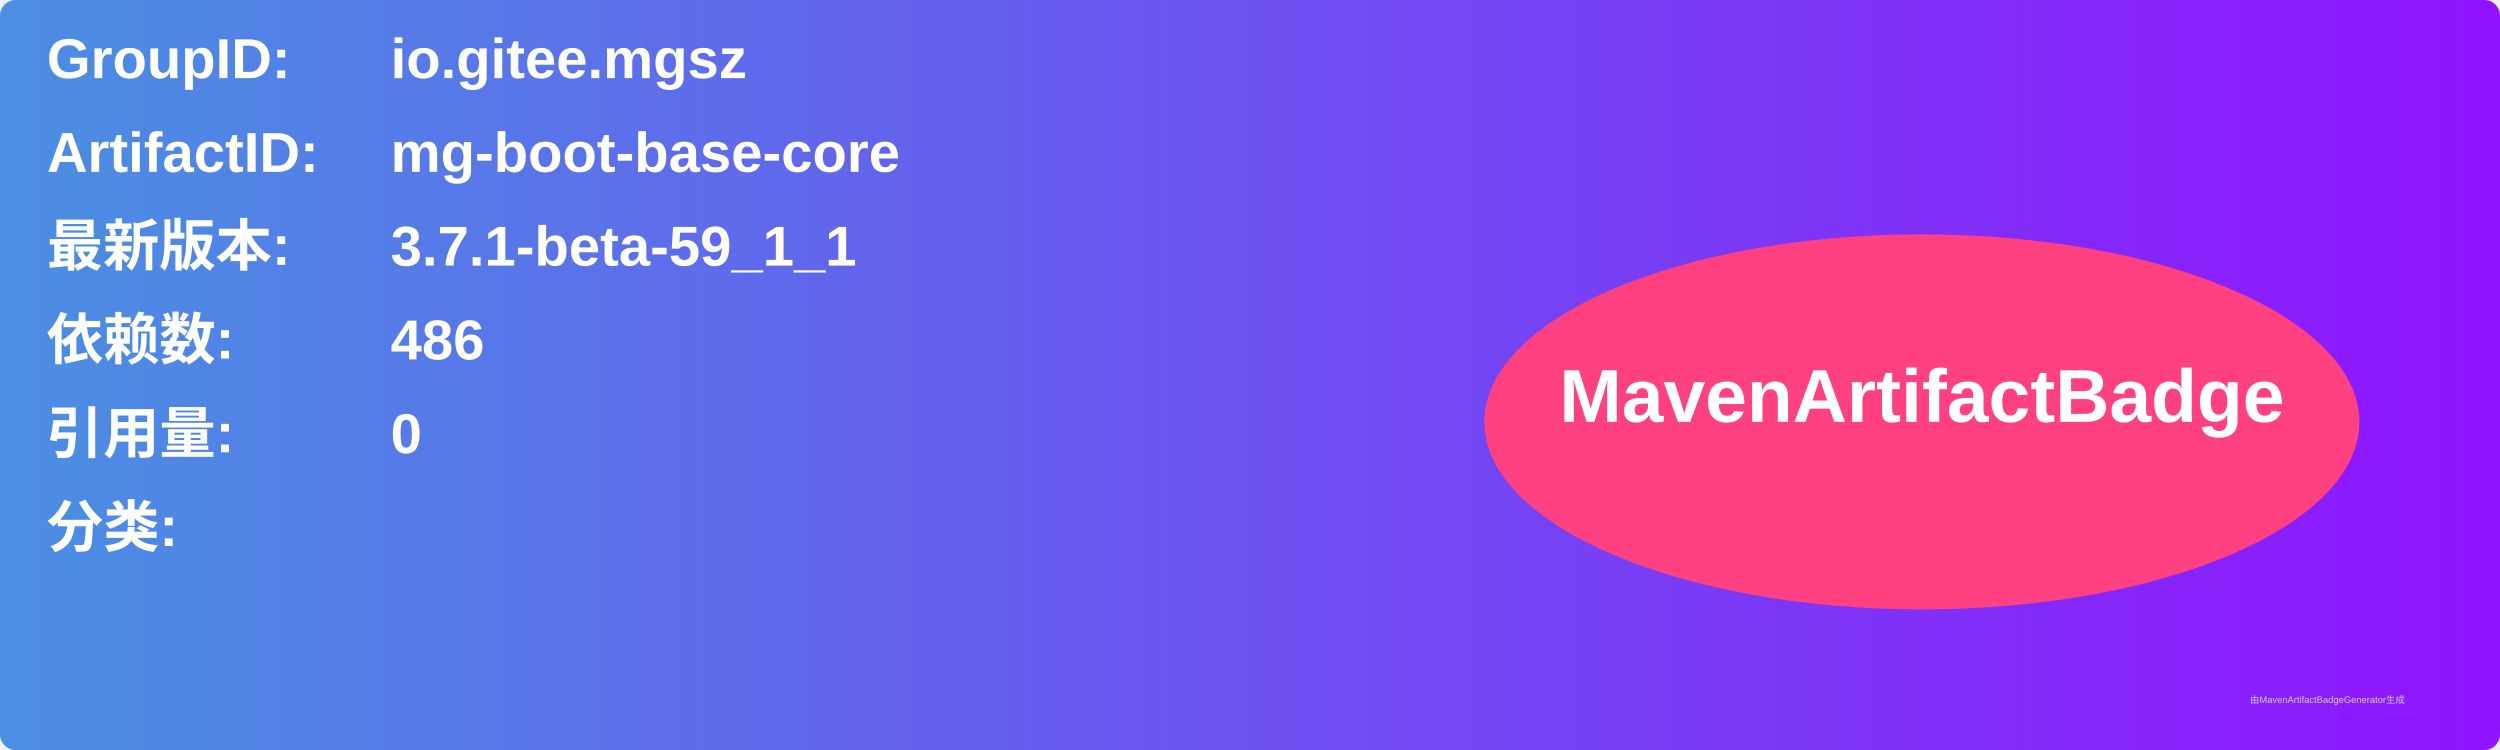
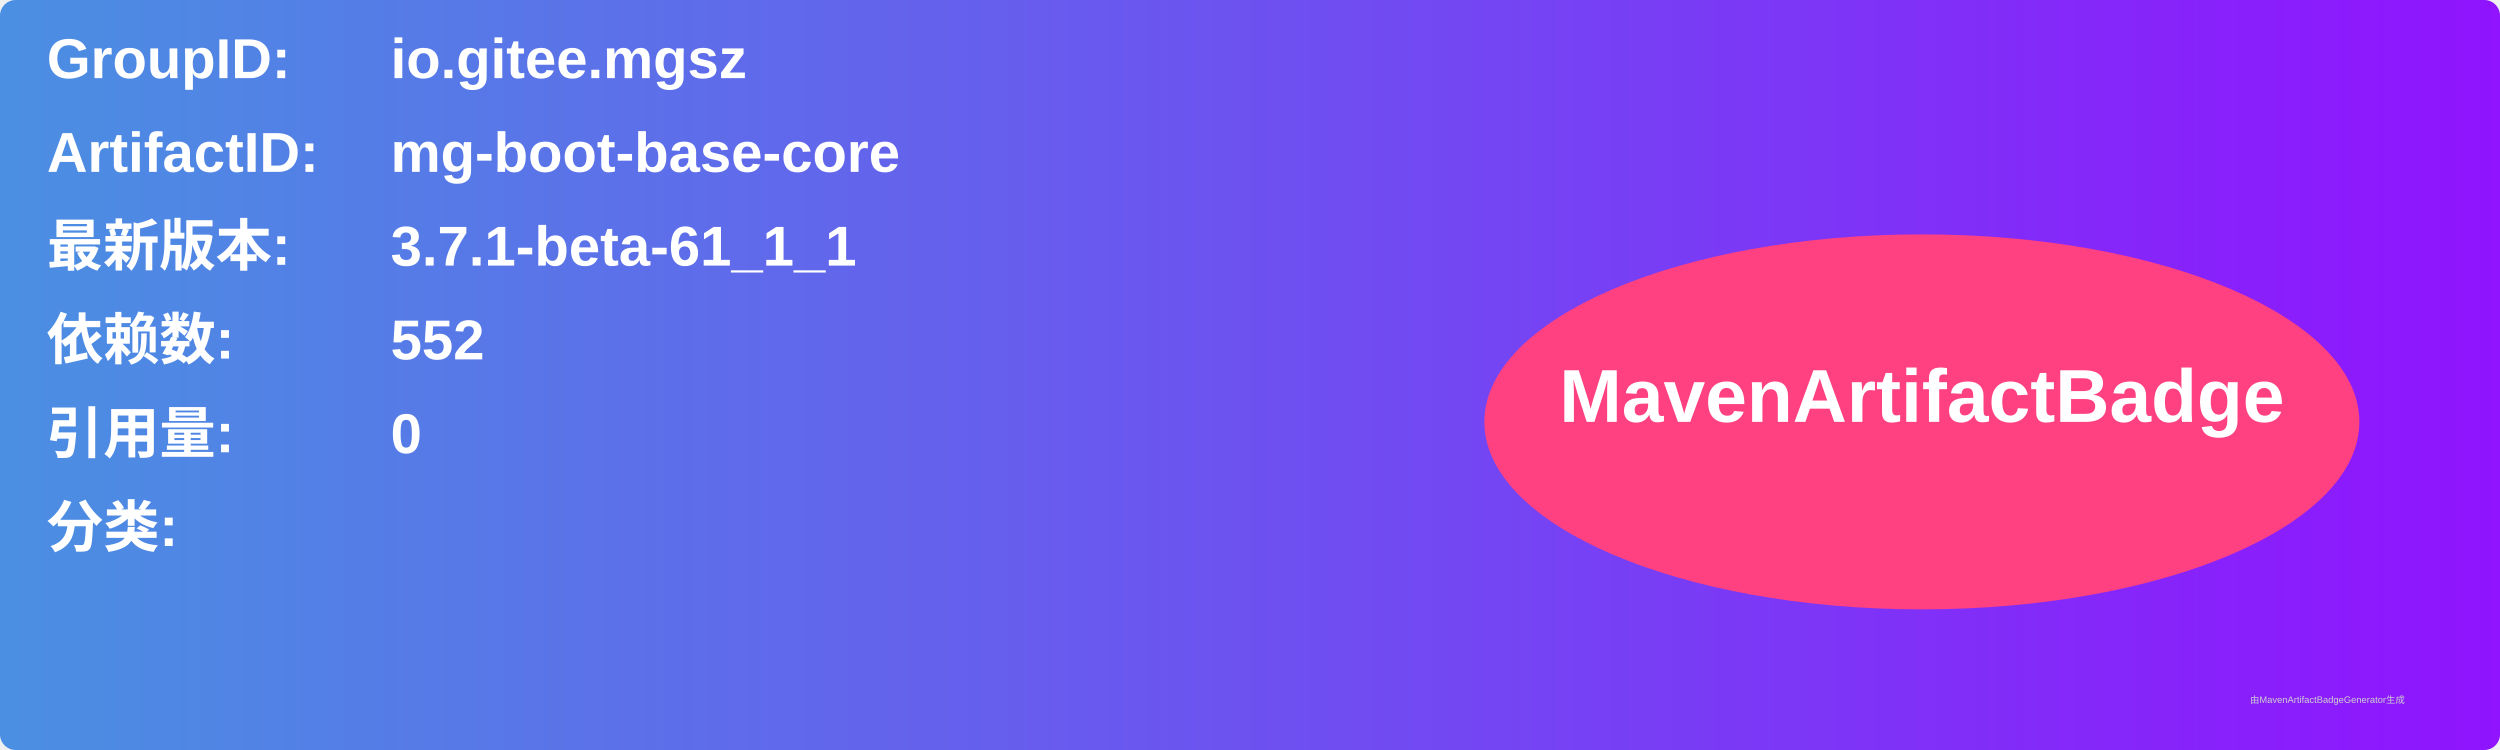
<svg xmlns="http://www.w3.org/2000/svg" width="800" height="240" viewBox="0 0 800 240">
  <linearGradient id="grad" x1="0%" y1="0%" x2="100%" y2="0%">
    <stop offset="0%" stop-color="#4a90e2" />
    <stop offset="100%" stop-color="#9013fe" />
  </linearGradient>
  <rect width="100%" height="100%" rx="5" ry="5" fill="url(#grad)" />
  <g transform="translate(15, 15)">
    <text x="0" y="10" font-family="Arial" font-size="18" fill="white" font-weight="bold" width="260">GroupID:</text>
    <text x="110" y="10" font-family="Arial" font-size="18" fill="white" font-weight="bold" width="460">io.gitee.mgsz</text>
    <text x="0" y="40" font-family="Arial" font-size="18" fill="white" font-weight="bold" width="260">ArtifactID:</text>
    <text x="110" y="40" font-family="Arial" font-size="18" fill="white" font-weight="bold" width="460">mg-boot-base-core</text>
    <text x="0" y="70" font-family="Arial" font-size="18" fill="white" font-weight="bold">最新版本:</text>
    <text x="110" y="70" font-family="Arial" font-size="18" fill="white" font-weight="bold">
-       <tspan font-weight="bold">3.7.1-beta-59_1_1</tspan>
+       <tspan font-weight="bold">3.7.1-beta-61_1_1</tspan>
    </text>
    <text x="0" y="100" font-family="Arial" font-size="18" fill="white" font-weight="bold">依赖数: </text>
    <text x="110" y="100" font-family="Arial" font-size="18" fill="white">
-       <tspan font-weight="bold">486</tspan>
+       <tspan font-weight="bold">552</tspan>
    </text>
    <text x="0" y="130" font-family="Arial" font-size="18" fill="white" font-weight="bold">引用量: </text>
    <text x="110" y="130" font-family="Arial" font-size="18" fill="white">
      <tspan font-weight="bold">0</tspan>
    </text>
    <text x="0" y="160" font-family="Arial" font-size="18" fill="white" font-weight="bold">分类:</text>
    <text x="10" y="190" font-family="Arial" font-size="10" fill="white">
      <tspan font-weight="bold" />
    </text>
    <ellipse cx="600" cy="120" rx="140" ry="60" fill="#ff4081" />
    <text x="600" y="120" text-anchor="middle" font-family="Arial" font-size="24" fill="white" font-weight="bold">MavenArtifactBadge</text>
  </g>
  <text x="720" y="225" font-family="Arial" font-size="3" fill="#d0d0d0">由MavenArtifactBadgeGenerator生成</text>
</svg>
